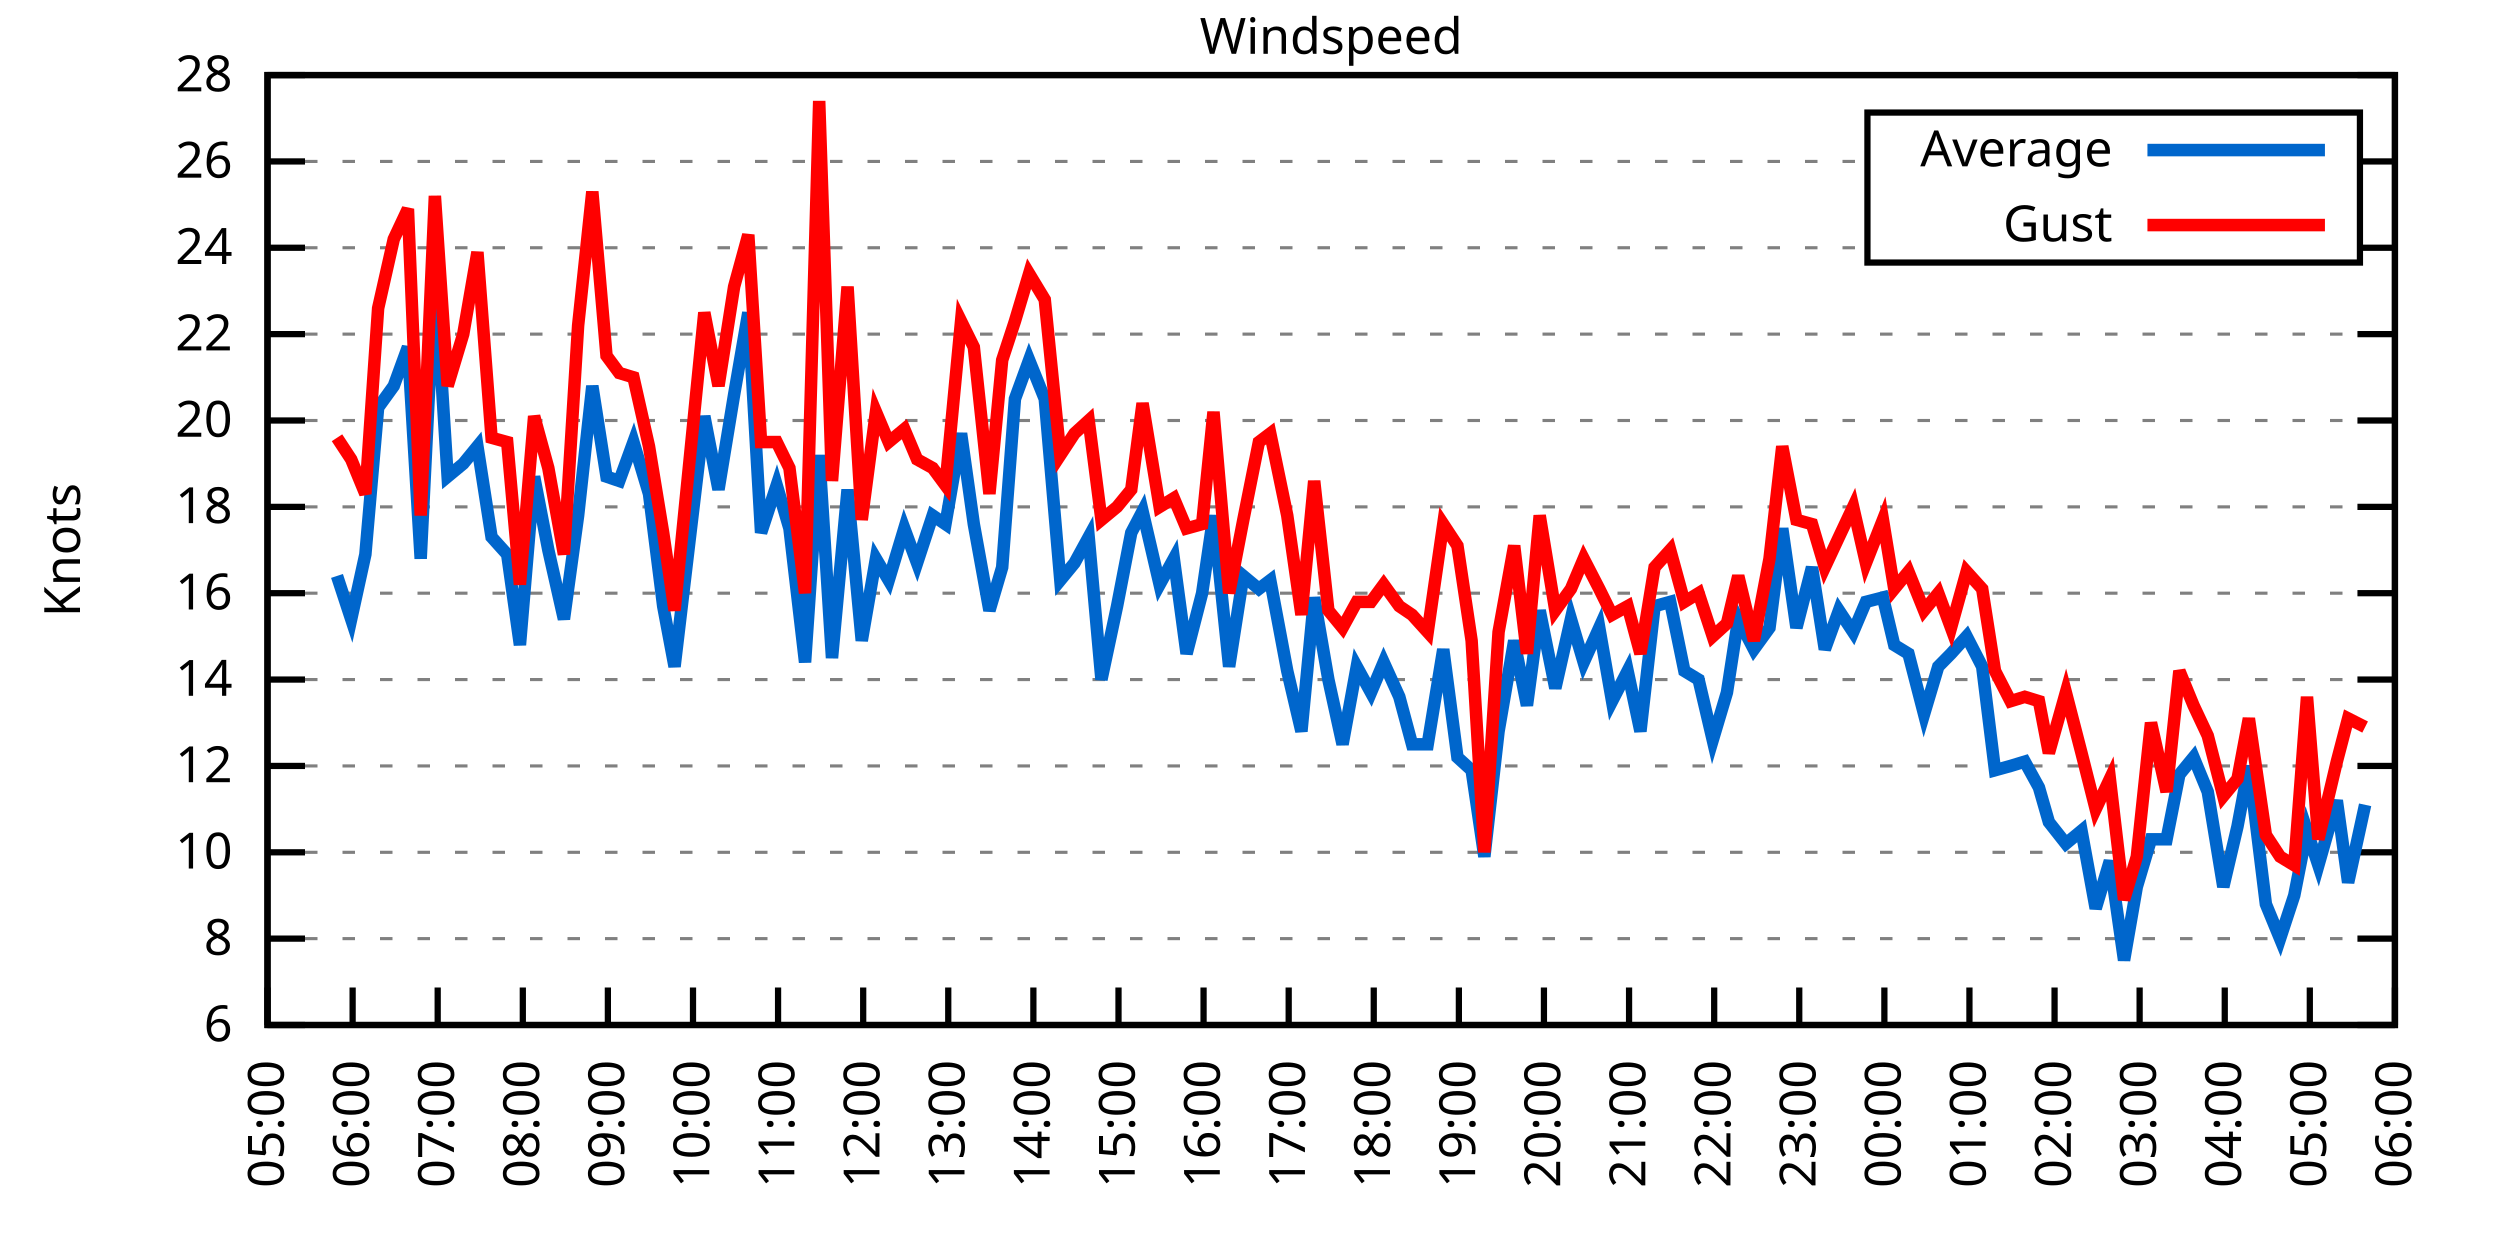
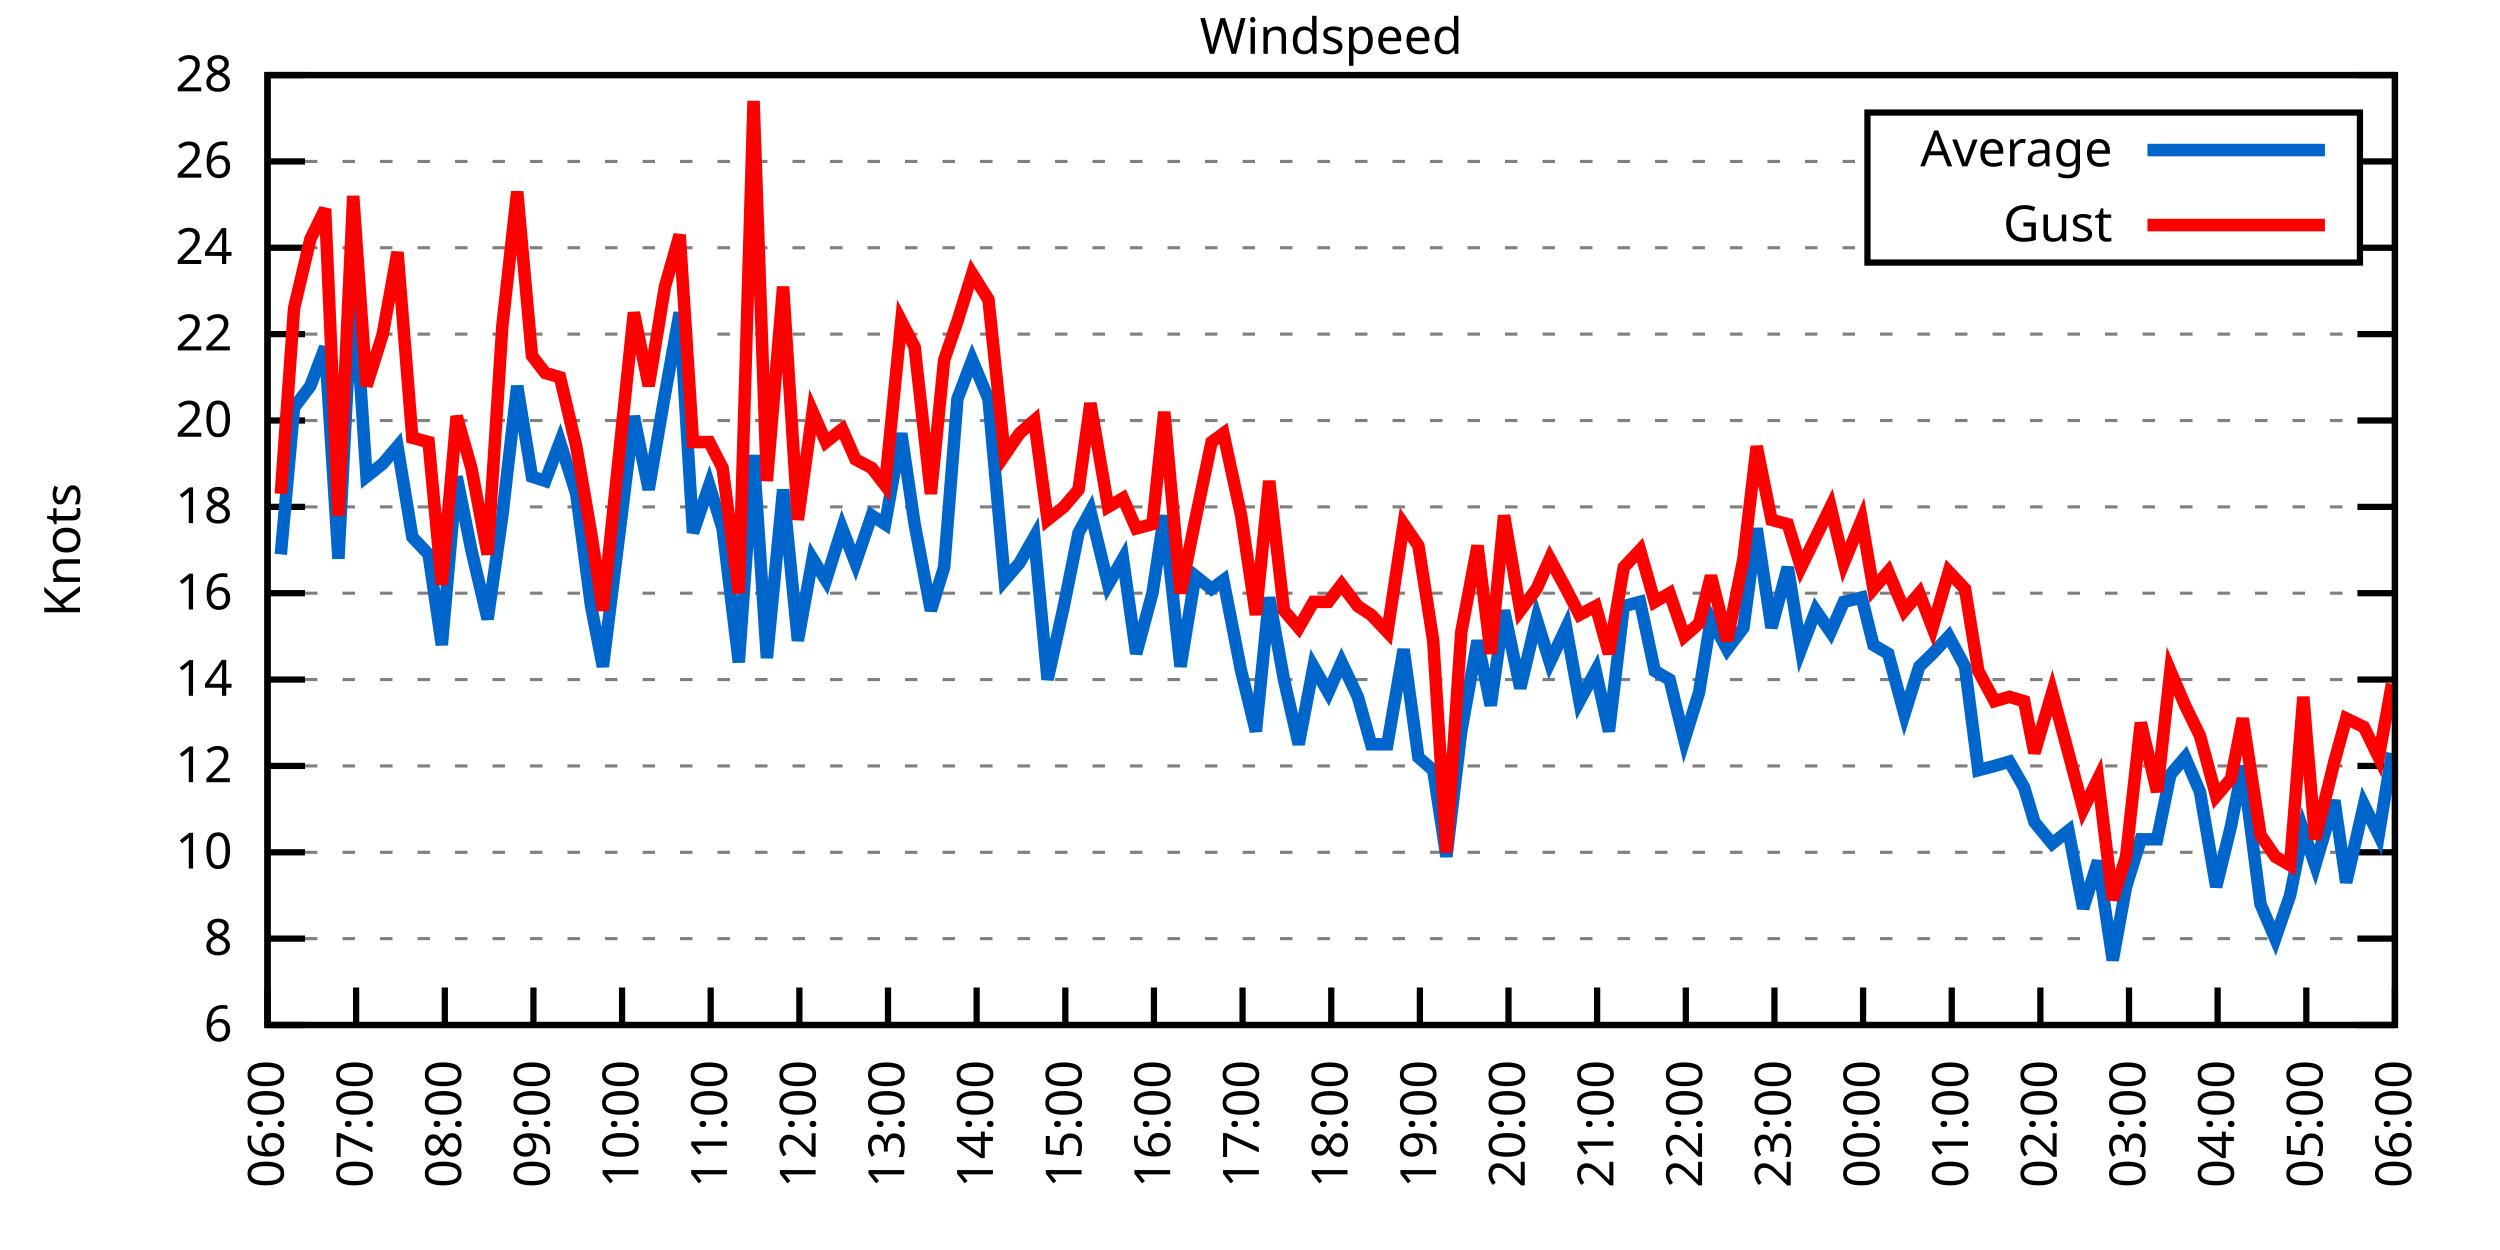
<svg xmlns="http://www.w3.org/2000/svg" xmlns:xlink="http://www.w3.org/1999/xlink" width="400" height="200" viewBox="0 0 400 200">
  <g id="gnuplot_canvas">
    <rect x="0" y="0" width="400" height="200" fill="none" />
    <defs>
      <circle id="gpDot" r="0.5" stroke-width="0.5" stroke="currentColor" />
      <path id="gpPt0" stroke-width="0.333" stroke="currentColor" d="M-1,0 h2 M0,-1 v2" />
      <path id="gpPt1" stroke-width="0.333" stroke="currentColor" d="M-1,-1 L1,1 M1,-1 L-1,1" />
      <path id="gpPt2" stroke-width="0.333" stroke="currentColor" d="M-1,0 L1,0 M0,-1 L0,1 M-1,-1 L1,1 M-1,1 L1,-1" />
      <rect id="gpPt3" stroke-width="0.333" stroke="currentColor" x="-1" y="-1" width="2" height="2" />
      <rect id="gpPt4" stroke-width="0.333" stroke="currentColor" fill="currentColor" x="-1" y="-1" width="2" height="2" />
      <circle id="gpPt5" stroke-width="0.333" stroke="currentColor" cx="0" cy="0" r="1" />
      <use xlink:href="#gpPt5" id="gpPt6" fill="currentColor" stroke="none" />
      <path id="gpPt7" stroke-width="0.333" stroke="currentColor" d="M0,-1.33 L-1.33,0.67 L1.33,0.67 z" />
      <use xlink:href="#gpPt7" id="gpPt8" fill="currentColor" stroke="none" />
      <use xlink:href="#gpPt7" id="gpPt9" stroke="currentColor" transform="rotate(180)" />
      <use xlink:href="#gpPt9" id="gpPt10" fill="currentColor" stroke="none" />
      <use xlink:href="#gpPt3" id="gpPt11" stroke="currentColor" transform="rotate(45)" />
      <use xlink:href="#gpPt11" id="gpPt12" fill="currentColor" stroke="none" />
      <path id="gpPt13" stroke-width="0.333" stroke="currentColor" d="M0,1.330 L1.265,0.411 L0.782,-1.067 L-0.782,-1.076 L-1.265,0.411 z" />
      <use xlink:href="#gpPt13" id="gpPt14" fill="currentColor" stroke="none" />
      <filter id="textbox" filterUnits="objectBoundingBox" x="0" y="0" height="1" width="1">
        <feFlood flood-color="white" flood-opacity="1" result="bgnd" />
        <feComposite in="SourceGraphic" in2="bgnd" operator="atop" />
      </filter>
      <filter id="greybox" filterUnits="objectBoundingBox" x="0" y="0" height="1" width="1">
        <feFlood flood-color="lightgrey" flood-opacity="1" result="grey" />
        <feComposite in="SourceGraphic" in2="grey" operator="atop" />
      </filter>
    </defs>
    <g fill="none" color="white" stroke="currentColor" stroke-width="1.00" stroke-linecap="butt" stroke-linejoin="miter">
</g>
    <g fill="none" color="black" stroke="currentColor" stroke-width="1.00" stroke-linecap="butt" stroke-linejoin="miter">
      <g stroke="none" shape-rendering="crispEdges">
        <polygon fill="rgb(255, 255, 255)" points="42.80,164.00 383.18,164.00 383.18,12.02 42.80,12.02 " />
      </g>
    </g>
    <g fill="none" color="black" stroke="currentColor" stroke-width="1.00" stroke-linecap="butt" stroke-linejoin="miter">
</g>
    <g fill="none" color="black" stroke="black" stroke-width="0.50" stroke-linecap="butt" stroke-linejoin="miter">
</g>
    <g fill="none" color="gray" stroke="currentColor" stroke-width="0.50" stroke-linecap="butt" stroke-linejoin="miter">
      <path stroke="gray" stroke-dasharray="2,4" class="gridline" d="M42.80,164.00 L383.19,164.00  " />
    </g>
    <g fill="none" color="gray" stroke="gray" stroke-width="1.00" stroke-linecap="butt" stroke-linejoin="miter">
</g>
    <g fill="none" color="black" stroke="currentColor" stroke-width="1.00" stroke-linecap="butt" stroke-linejoin="miter">
      <path stroke="black" d="M42.80,164.00 L48.80,164.00 M383.19,164.00 L377.19,164.00  " />
      <g transform="translate(37.20,166.60)" stroke="none" fill="black" font-family="Sans" font-size="8.00" text-anchor="end">
        <text>
          <tspan font-family="Sans"> 6</tspan>
        </text>
      </g>
    </g>
    <g fill="none" color="black" stroke="currentColor" stroke-width="1.00" stroke-linecap="butt" stroke-linejoin="miter">
</g>
    <g fill="none" color="black" stroke="black" stroke-width="0.50" stroke-linecap="butt" stroke-linejoin="miter">
</g>
    <g fill="none" color="gray" stroke="currentColor" stroke-width="0.50" stroke-linecap="butt" stroke-linejoin="miter">
      <path stroke="gray" stroke-dasharray="2,4" class="gridline" d="M42.80,150.18 L383.19,150.18  " />
    </g>
    <g fill="none" color="gray" stroke="gray" stroke-width="1.00" stroke-linecap="butt" stroke-linejoin="miter">
</g>
    <g fill="none" color="black" stroke="currentColor" stroke-width="1.00" stroke-linecap="butt" stroke-linejoin="miter">
      <path stroke="black" d="M42.80,150.18 L48.80,150.18 M383.19,150.18 L377.19,150.18  " />
      <g transform="translate(37.20,152.78)" stroke="none" fill="black" font-family="Sans" font-size="8.00" text-anchor="end">
        <text>
          <tspan font-family="Sans"> 8</tspan>
        </text>
      </g>
    </g>
    <g fill="none" color="black" stroke="currentColor" stroke-width="1.00" stroke-linecap="butt" stroke-linejoin="miter">
</g>
    <g fill="none" color="black" stroke="black" stroke-width="0.50" stroke-linecap="butt" stroke-linejoin="miter">
</g>
    <g fill="none" color="gray" stroke="currentColor" stroke-width="0.50" stroke-linecap="butt" stroke-linejoin="miter">
      <path stroke="gray" stroke-dasharray="2,4" class="gridline" d="M42.80,136.37 L383.19,136.37  " />
    </g>
    <g fill="none" color="gray" stroke="gray" stroke-width="1.00" stroke-linecap="butt" stroke-linejoin="miter">
</g>
    <g fill="none" color="black" stroke="currentColor" stroke-width="1.00" stroke-linecap="butt" stroke-linejoin="miter">
      <path stroke="black" d="M42.80,136.37 L48.80,136.37 M383.19,136.37 L377.19,136.37  " />
      <g transform="translate(37.20,138.97)" stroke="none" fill="black" font-family="Sans" font-size="8.00" text-anchor="end">
        <text>
          <tspan font-family="Sans"> 10</tspan>
        </text>
      </g>
    </g>
    <g fill="none" color="black" stroke="currentColor" stroke-width="1.00" stroke-linecap="butt" stroke-linejoin="miter">
</g>
    <g fill="none" color="black" stroke="black" stroke-width="0.50" stroke-linecap="butt" stroke-linejoin="miter">
</g>
    <g fill="none" color="gray" stroke="currentColor" stroke-width="0.50" stroke-linecap="butt" stroke-linejoin="miter">
      <path stroke="gray" stroke-dasharray="2,4" class="gridline" d="M42.80,122.55 L383.19,122.55  " />
    </g>
    <g fill="none" color="gray" stroke="gray" stroke-width="1.00" stroke-linecap="butt" stroke-linejoin="miter">
</g>
    <g fill="none" color="black" stroke="currentColor" stroke-width="1.00" stroke-linecap="butt" stroke-linejoin="miter">
      <path stroke="black" d="M42.80,122.55 L48.80,122.55 M383.19,122.55 L377.19,122.55  " />
      <g transform="translate(37.20,125.15)" stroke="none" fill="black" font-family="Sans" font-size="8.00" text-anchor="end">
        <text>
          <tspan font-family="Sans"> 12</tspan>
        </text>
      </g>
    </g>
    <g fill="none" color="black" stroke="currentColor" stroke-width="1.00" stroke-linecap="butt" stroke-linejoin="miter">
</g>
    <g fill="none" color="black" stroke="black" stroke-width="0.50" stroke-linecap="butt" stroke-linejoin="miter">
</g>
    <g fill="none" color="gray" stroke="currentColor" stroke-width="0.50" stroke-linecap="butt" stroke-linejoin="miter">
      <path stroke="gray" stroke-dasharray="2,4" class="gridline" d="M42.80,108.73 L383.19,108.73  " />
    </g>
    <g fill="none" color="gray" stroke="gray" stroke-width="1.00" stroke-linecap="butt" stroke-linejoin="miter">
</g>
    <g fill="none" color="black" stroke="currentColor" stroke-width="1.00" stroke-linecap="butt" stroke-linejoin="miter">
      <path stroke="black" d="M42.80,108.73 L48.80,108.73 M383.19,108.73 L377.19,108.73  " />
      <g transform="translate(37.20,111.33)" stroke="none" fill="black" font-family="Sans" font-size="8.00" text-anchor="end">
        <text>
          <tspan font-family="Sans"> 14</tspan>
        </text>
      </g>
    </g>
    <g fill="none" color="black" stroke="currentColor" stroke-width="1.00" stroke-linecap="butt" stroke-linejoin="miter">
</g>
    <g fill="none" color="black" stroke="black" stroke-width="0.50" stroke-linecap="butt" stroke-linejoin="miter">
</g>
    <g fill="none" color="gray" stroke="currentColor" stroke-width="0.50" stroke-linecap="butt" stroke-linejoin="miter">
      <path stroke="gray" stroke-dasharray="2,4" class="gridline" d="M42.80,94.91 L383.19,94.91  " />
    </g>
    <g fill="none" color="gray" stroke="gray" stroke-width="1.00" stroke-linecap="butt" stroke-linejoin="miter">
</g>
    <g fill="none" color="black" stroke="currentColor" stroke-width="1.00" stroke-linecap="butt" stroke-linejoin="miter">
      <path stroke="black" d="M42.80,94.91 L48.80,94.91 M383.19,94.91 L377.19,94.91  " />
      <g transform="translate(37.20,97.51)" stroke="none" fill="black" font-family="Sans" font-size="8.00" text-anchor="end">
        <text>
          <tspan font-family="Sans"> 16</tspan>
        </text>
      </g>
    </g>
    <g fill="none" color="black" stroke="currentColor" stroke-width="1.00" stroke-linecap="butt" stroke-linejoin="miter">
</g>
    <g fill="none" color="black" stroke="black" stroke-width="0.50" stroke-linecap="butt" stroke-linejoin="miter">
</g>
    <g fill="none" color="gray" stroke="currentColor" stroke-width="0.50" stroke-linecap="butt" stroke-linejoin="miter">
      <path stroke="gray" stroke-dasharray="2,4" class="gridline" d="M42.80,81.10 L383.19,81.10  " />
    </g>
    <g fill="none" color="gray" stroke="gray" stroke-width="1.00" stroke-linecap="butt" stroke-linejoin="miter">
</g>
    <g fill="none" color="black" stroke="currentColor" stroke-width="1.00" stroke-linecap="butt" stroke-linejoin="miter">
      <path stroke="black" d="M42.80,81.10 L48.80,81.10 M383.19,81.10 L377.19,81.10  " />
      <g transform="translate(37.20,83.70)" stroke="none" fill="black" font-family="Sans" font-size="8.00" text-anchor="end">
        <text>
          <tspan font-family="Sans"> 18</tspan>
        </text>
      </g>
    </g>
    <g fill="none" color="black" stroke="currentColor" stroke-width="1.00" stroke-linecap="butt" stroke-linejoin="miter">
</g>
    <g fill="none" color="black" stroke="black" stroke-width="0.50" stroke-linecap="butt" stroke-linejoin="miter">
</g>
    <g fill="none" color="gray" stroke="currentColor" stroke-width="0.50" stroke-linecap="butt" stroke-linejoin="miter">
      <path stroke="gray" stroke-dasharray="2,4" class="gridline" d="M42.80,67.28 L383.19,67.28  " />
    </g>
    <g fill="none" color="gray" stroke="gray" stroke-width="1.00" stroke-linecap="butt" stroke-linejoin="miter">
</g>
    <g fill="none" color="black" stroke="currentColor" stroke-width="1.00" stroke-linecap="butt" stroke-linejoin="miter">
      <path stroke="black" d="M42.80,67.28 L48.80,67.28 M383.19,67.28 L377.19,67.28  " />
      <g transform="translate(37.20,69.88)" stroke="none" fill="black" font-family="Sans" font-size="8.00" text-anchor="end">
        <text>
          <tspan font-family="Sans"> 20</tspan>
        </text>
      </g>
    </g>
    <g fill="none" color="black" stroke="currentColor" stroke-width="1.00" stroke-linecap="butt" stroke-linejoin="miter">
</g>
    <g fill="none" color="black" stroke="black" stroke-width="0.50" stroke-linecap="butt" stroke-linejoin="miter">
</g>
    <g fill="none" color="gray" stroke="currentColor" stroke-width="0.50" stroke-linecap="butt" stroke-linejoin="miter">
      <path stroke="gray" stroke-dasharray="2,4" class="gridline" d="M42.80,53.46 L383.19,53.46  " />
    </g>
    <g fill="none" color="gray" stroke="gray" stroke-width="1.00" stroke-linecap="butt" stroke-linejoin="miter">
</g>
    <g fill="none" color="black" stroke="currentColor" stroke-width="1.00" stroke-linecap="butt" stroke-linejoin="miter">
      <path stroke="black" d="M42.80,53.46 L48.80,53.46 M383.19,53.46 L377.19,53.46  " />
      <g transform="translate(37.20,56.06)" stroke="none" fill="black" font-family="Sans" font-size="8.00" text-anchor="end">
        <text>
          <tspan font-family="Sans"> 22</tspan>
        </text>
      </g>
    </g>
    <g fill="none" color="black" stroke="currentColor" stroke-width="1.00" stroke-linecap="butt" stroke-linejoin="miter">
</g>
    <g fill="none" color="black" stroke="black" stroke-width="0.50" stroke-linecap="butt" stroke-linejoin="miter">
</g>
    <g fill="none" color="gray" stroke="currentColor" stroke-width="0.50" stroke-linecap="butt" stroke-linejoin="miter">
      <path stroke="gray" stroke-dasharray="2,4" class="gridline" d="M42.80,39.64 L298.79,39.64 M377.59,39.64 L383.19,39.64  " />
    </g>
    <g fill="none" color="gray" stroke="gray" stroke-width="1.00" stroke-linecap="butt" stroke-linejoin="miter">
</g>
    <g fill="none" color="black" stroke="currentColor" stroke-width="1.00" stroke-linecap="butt" stroke-linejoin="miter">
      <path stroke="black" d="M42.80,39.64 L48.80,39.64 M383.19,39.64 L377.19,39.64  " />
      <g transform="translate(37.20,42.24)" stroke="none" fill="black" font-family="Sans" font-size="8.00" text-anchor="end">
        <text>
          <tspan font-family="Sans"> 24</tspan>
        </text>
      </g>
    </g>
    <g fill="none" color="black" stroke="currentColor" stroke-width="1.00" stroke-linecap="butt" stroke-linejoin="miter">
</g>
    <g fill="none" color="black" stroke="black" stroke-width="0.50" stroke-linecap="butt" stroke-linejoin="miter">
</g>
    <g fill="none" color="gray" stroke="currentColor" stroke-width="0.50" stroke-linecap="butt" stroke-linejoin="miter">
      <path stroke="gray" stroke-dasharray="2,4" class="gridline" d="M42.80,25.83 L298.79,25.83 M377.59,25.83 L383.19,25.83  " />
    </g>
    <g fill="none" color="gray" stroke="gray" stroke-width="1.00" stroke-linecap="butt" stroke-linejoin="miter">
</g>
    <g fill="none" color="black" stroke="currentColor" stroke-width="1.00" stroke-linecap="butt" stroke-linejoin="miter">
      <path stroke="black" d="M42.80,25.83 L48.80,25.83 M383.19,25.83 L377.19,25.83  " />
      <g transform="translate(37.20,28.43)" stroke="none" fill="black" font-family="Sans" font-size="8.00" text-anchor="end">
        <text>
          <tspan font-family="Sans"> 26</tspan>
        </text>
      </g>
    </g>
    <g fill="none" color="black" stroke="currentColor" stroke-width="1.00" stroke-linecap="butt" stroke-linejoin="miter">
</g>
    <g fill="none" color="black" stroke="black" stroke-width="0.50" stroke-linecap="butt" stroke-linejoin="miter">
</g>
    <g fill="none" color="gray" stroke="currentColor" stroke-width="0.50" stroke-linecap="butt" stroke-linejoin="miter">
      <path stroke="gray" stroke-dasharray="2,4" class="gridline" d="M42.80,12.01 L383.19,12.01  " />
    </g>
    <g fill="none" color="gray" stroke="gray" stroke-width="1.00" stroke-linecap="butt" stroke-linejoin="miter">
</g>
    <g fill="none" color="black" stroke="currentColor" stroke-width="1.00" stroke-linecap="butt" stroke-linejoin="miter">
      <path stroke="black" d="M42.80,12.01 L48.80,12.01 M383.19,12.01 L377.19,12.01  " />
      <g transform="translate(37.20,14.61)" stroke="none" fill="black" font-family="Sans" font-size="8.00" text-anchor="end">
        <text>
          <tspan font-family="Sans"> 28</tspan>
        </text>
      </g>
    </g>
    <g fill="none" color="black" stroke="currentColor" stroke-width="1.00" stroke-linecap="butt" stroke-linejoin="miter">
      <path stroke="black" d="M42.80,164.00 L42.80,158.00  " />
      <g transform="translate(45.40,169.60) rotate(270.00)" stroke="none" fill="black" font-family="Sans" font-size="8.00" text-anchor="end">
        <text>
-           <tspan font-family="Sans">05:00</tspan>
-         </text>
-       </g>
-     </g>
-     <g fill="none" color="black" stroke="currentColor" stroke-width="1.00" stroke-linecap="butt" stroke-linejoin="miter">
-       <path stroke="black" d="M56.42,164.00 L56.42,158.00  " />
-       <g transform="translate(59.02,169.60) rotate(270.00)" stroke="none" fill="black" font-family="Sans" font-size="8.00" text-anchor="end">
-         <text>
          <tspan font-family="Sans">06:00</tspan>
        </text>
      </g>
    </g>
    <g fill="none" color="black" stroke="currentColor" stroke-width="1.00" stroke-linecap="butt" stroke-linejoin="miter">
-       <path stroke="black" d="M70.03,164.00 L70.03,158.00  " />
-       <g transform="translate(72.63,169.60) rotate(270.00)" stroke="none" fill="black" font-family="Sans" font-size="8.00" text-anchor="end">
+       <path stroke="black" d="M56.98,164.00 L56.98,158.00  " />
+       <g transform="translate(59.58,169.60) rotate(270.00)" stroke="none" fill="black" font-family="Sans" font-size="8.00" text-anchor="end">
        <text>
          <tspan font-family="Sans">07:00</tspan>
        </text>
      </g>
    </g>
    <g fill="none" color="black" stroke="currentColor" stroke-width="1.00" stroke-linecap="butt" stroke-linejoin="miter">
-       <path stroke="black" d="M83.65,164.00 L83.65,158.00  " />
-       <g transform="translate(86.25,169.60) rotate(270.00)" stroke="none" fill="black" font-family="Sans" font-size="8.00" text-anchor="end">
+       <path stroke="black" d="M71.17,164.00 L71.17,158.00  " />
+       <g transform="translate(73.77,169.60) rotate(270.00)" stroke="none" fill="black" font-family="Sans" font-size="8.00" text-anchor="end">
        <text>
          <tspan font-family="Sans">08:00</tspan>
        </text>
      </g>
    </g>
    <g fill="none" color="black" stroke="currentColor" stroke-width="1.00" stroke-linecap="butt" stroke-linejoin="miter">
-       <path stroke="black" d="M97.26,164.00 L97.26,158.00  " />
-       <g transform="translate(99.86,169.60) rotate(270.00)" stroke="none" fill="black" font-family="Sans" font-size="8.00" text-anchor="end">
+       <path stroke="black" d="M85.35,164.00 L85.35,158.00  " />
+       <g transform="translate(87.95,169.60) rotate(270.00)" stroke="none" fill="black" font-family="Sans" font-size="8.00" text-anchor="end">
        <text>
          <tspan font-family="Sans">09:00</tspan>
        </text>
      </g>
    </g>
    <g fill="none" color="black" stroke="currentColor" stroke-width="1.00" stroke-linecap="butt" stroke-linejoin="miter">
-       <path stroke="black" d="M110.88,164.00 L110.88,158.00  " />
-       <g transform="translate(113.48,169.60) rotate(270.00)" stroke="none" fill="black" font-family="Sans" font-size="8.00" text-anchor="end">
+       <path stroke="black" d="M99.53,164.00 L99.53,158.00  " />
+       <g transform="translate(102.13,169.60) rotate(270.00)" stroke="none" fill="black" font-family="Sans" font-size="8.00" text-anchor="end">
        <text>
          <tspan font-family="Sans">10:00</tspan>
        </text>
      </g>
    </g>
    <g fill="none" color="black" stroke="currentColor" stroke-width="1.00" stroke-linecap="butt" stroke-linejoin="miter">
-       <path stroke="black" d="M124.49,164.00 L124.49,158.00  " />
-       <g transform="translate(127.09,169.60) rotate(270.00)" stroke="none" fill="black" font-family="Sans" font-size="8.00" text-anchor="end">
+       <path stroke="black" d="M113.71,164.00 L113.71,158.00  " />
+       <g transform="translate(116.31,169.60) rotate(270.00)" stroke="none" fill="black" font-family="Sans" font-size="8.00" text-anchor="end">
        <text>
          <tspan font-family="Sans">11:00</tspan>
        </text>
      </g>
    </g>
    <g fill="none" color="black" stroke="currentColor" stroke-width="1.00" stroke-linecap="butt" stroke-linejoin="miter">
-       <path stroke="black" d="M138.11,164.00 L138.11,158.00  " />
-       <g transform="translate(140.71,169.60) rotate(270.00)" stroke="none" fill="black" font-family="Sans" font-size="8.00" text-anchor="end">
+       <path stroke="black" d="M127.90,164.00 L127.90,158.00  " />
+       <g transform="translate(130.50,169.60) rotate(270.00)" stroke="none" fill="black" font-family="Sans" font-size="8.00" text-anchor="end">
        <text>
          <tspan font-family="Sans">12:00</tspan>
        </text>
      </g>
    </g>
    <g fill="none" color="black" stroke="currentColor" stroke-width="1.00" stroke-linecap="butt" stroke-linejoin="miter">
-       <path stroke="black" d="M151.72,164.00 L151.72,158.00  " />
-       <g transform="translate(154.32,169.60) rotate(270.00)" stroke="none" fill="black" font-family="Sans" font-size="8.00" text-anchor="end">
+       <path stroke="black" d="M142.08,164.00 L142.08,158.00  " />
+       <g transform="translate(144.68,169.60) rotate(270.00)" stroke="none" fill="black" font-family="Sans" font-size="8.00" text-anchor="end">
        <text>
          <tspan font-family="Sans">13:00</tspan>
        </text>
      </g>
    </g>
    <g fill="none" color="black" stroke="currentColor" stroke-width="1.00" stroke-linecap="butt" stroke-linejoin="miter">
-       <path stroke="black" d="M165.34,164.00 L165.34,158.00  " />
-       <g transform="translate(167.94,169.60) rotate(270.00)" stroke="none" fill="black" font-family="Sans" font-size="8.00" text-anchor="end">
+       <path stroke="black" d="M156.26,164.00 L156.26,158.00  " />
+       <g transform="translate(158.86,169.60) rotate(270.00)" stroke="none" fill="black" font-family="Sans" font-size="8.00" text-anchor="end">
        <text>
          <tspan font-family="Sans">14:00</tspan>
        </text>
      </g>
    </g>
    <g fill="none" color="black" stroke="currentColor" stroke-width="1.00" stroke-linecap="butt" stroke-linejoin="miter">
-       <path stroke="black" d="M178.96,164.00 L178.96,158.00  " />
-       <g transform="translate(181.56,169.60) rotate(270.00)" stroke="none" fill="black" font-family="Sans" font-size="8.00" text-anchor="end">
+       <path stroke="black" d="M170.45,164.00 L170.45,158.00  " />
+       <g transform="translate(173.05,169.60) rotate(270.00)" stroke="none" fill="black" font-family="Sans" font-size="8.00" text-anchor="end">
        <text>
          <tspan font-family="Sans">15:00</tspan>
        </text>
      </g>
    </g>
    <g fill="none" color="black" stroke="currentColor" stroke-width="1.00" stroke-linecap="butt" stroke-linejoin="miter">
-       <path stroke="black" d="M192.57,164.00 L192.57,158.00  " />
-       <g transform="translate(195.17,169.60) rotate(270.00)" stroke="none" fill="black" font-family="Sans" font-size="8.00" text-anchor="end">
+       <path stroke="black" d="M184.63,164.00 L184.63,158.00  " />
+       <g transform="translate(187.23,169.60) rotate(270.00)" stroke="none" fill="black" font-family="Sans" font-size="8.00" text-anchor="end">
        <text>
          <tspan font-family="Sans">16:00</tspan>
        </text>
      </g>
    </g>
    <g fill="none" color="black" stroke="currentColor" stroke-width="1.00" stroke-linecap="butt" stroke-linejoin="miter">
-       <path stroke="black" d="M206.19,164.00 L206.19,158.00  " />
-       <g transform="translate(208.79,169.60) rotate(270.00)" stroke="none" fill="black" font-family="Sans" font-size="8.00" text-anchor="end">
+       <path stroke="black" d="M198.81,164.00 L198.81,158.00  " />
+       <g transform="translate(201.41,169.60) rotate(270.00)" stroke="none" fill="black" font-family="Sans" font-size="8.00" text-anchor="end">
        <text>
          <tspan font-family="Sans">17:00</tspan>
        </text>
      </g>
    </g>
    <g fill="none" color="black" stroke="currentColor" stroke-width="1.00" stroke-linecap="butt" stroke-linejoin="miter">
-       <path stroke="black" d="M219.80,164.00 L219.80,158.00  " />
-       <g transform="translate(222.40,169.60) rotate(270.00)" stroke="none" fill="black" font-family="Sans" font-size="8.00" text-anchor="end">
+       <path stroke="black" d="M213.00,164.00 L213.00,158.00  " />
+       <g transform="translate(215.60,169.60) rotate(270.00)" stroke="none" fill="black" font-family="Sans" font-size="8.00" text-anchor="end">
        <text>
          <tspan font-family="Sans">18:00</tspan>
        </text>
      </g>
    </g>
    <g fill="none" color="black" stroke="currentColor" stroke-width="1.00" stroke-linecap="butt" stroke-linejoin="miter">
-       <path stroke="black" d="M233.42,164.00 L233.42,158.00  " />
-       <g transform="translate(236.02,169.60) rotate(270.00)" stroke="none" fill="black" font-family="Sans" font-size="8.00" text-anchor="end">
+       <path stroke="black" d="M227.18,164.00 L227.18,158.00  " />
+       <g transform="translate(229.78,169.60) rotate(270.00)" stroke="none" fill="black" font-family="Sans" font-size="8.00" text-anchor="end">
        <text>
          <tspan font-family="Sans">19:00</tspan>
        </text>
      </g>
    </g>
    <g fill="none" color="black" stroke="currentColor" stroke-width="1.00" stroke-linecap="butt" stroke-linejoin="miter">
-       <path stroke="black" d="M247.03,164.00 L247.03,158.00  " />
-       <g transform="translate(249.63,169.60) rotate(270.00)" stroke="none" fill="black" font-family="Sans" font-size="8.00" text-anchor="end">
+       <path stroke="black" d="M241.36,164.00 L241.36,158.00  " />
+       <g transform="translate(243.96,169.60) rotate(270.00)" stroke="none" fill="black" font-family="Sans" font-size="8.00" text-anchor="end">
        <text>
          <tspan font-family="Sans">20:00</tspan>
        </text>
      </g>
    </g>
    <g fill="none" color="black" stroke="currentColor" stroke-width="1.00" stroke-linecap="butt" stroke-linejoin="miter">
-       <path stroke="black" d="M260.65,164.00 L260.65,158.00  " />
-       <g transform="translate(263.25,169.60) rotate(270.00)" stroke="none" fill="black" font-family="Sans" font-size="8.00" text-anchor="end">
+       <path stroke="black" d="M255.54,164.00 L255.54,158.00  " />
+       <g transform="translate(258.14,169.60) rotate(270.00)" stroke="none" fill="black" font-family="Sans" font-size="8.00" text-anchor="end">
        <text>
          <tspan font-family="Sans">21:00</tspan>
        </text>
      </g>
    </g>
    <g fill="none" color="black" stroke="currentColor" stroke-width="1.00" stroke-linecap="butt" stroke-linejoin="miter">
-       <path stroke="black" d="M274.27,164.00 L274.27,158.00  " />
-       <g transform="translate(276.87,169.60) rotate(270.00)" stroke="none" fill="black" font-family="Sans" font-size="8.00" text-anchor="end">
+       <path stroke="black" d="M269.73,164.00 L269.73,158.00  " />
+       <g transform="translate(272.33,169.60) rotate(270.00)" stroke="none" fill="black" font-family="Sans" font-size="8.00" text-anchor="end">
        <text>
          <tspan font-family="Sans">22:00</tspan>
        </text>
      </g>
    </g>
    <g fill="none" color="black" stroke="currentColor" stroke-width="1.00" stroke-linecap="butt" stroke-linejoin="miter">
-       <path stroke="black" d="M287.88,164.00 L287.88,158.00  " />
-       <g transform="translate(290.48,169.60) rotate(270.00)" stroke="none" fill="black" font-family="Sans" font-size="8.00" text-anchor="end">
+       <path stroke="black" d="M283.91,164.00 L283.91,158.00  " />
+       <g transform="translate(286.51,169.60) rotate(270.00)" stroke="none" fill="black" font-family="Sans" font-size="8.00" text-anchor="end">
        <text>
          <tspan font-family="Sans">23:00</tspan>
        </text>
      </g>
    </g>
    <g fill="none" color="black" stroke="currentColor" stroke-width="1.00" stroke-linecap="butt" stroke-linejoin="miter">
-       <path stroke="black" d="M301.50,164.00 L301.50,158.00  " />
-       <g transform="translate(304.10,169.60) rotate(270.00)" stroke="none" fill="black" font-family="Sans" font-size="8.00" text-anchor="end">
+       <path stroke="black" d="M298.09,164.00 L298.09,158.00  " />
+       <g transform="translate(300.69,169.60) rotate(270.00)" stroke="none" fill="black" font-family="Sans" font-size="8.00" text-anchor="end">
        <text>
          <tspan font-family="Sans">00:00</tspan>
        </text>
      </g>
    </g>
    <g fill="none" color="black" stroke="currentColor" stroke-width="1.00" stroke-linecap="butt" stroke-linejoin="miter">
-       <path stroke="black" d="M315.11,164.00 L315.11,158.00  " />
-       <g transform="translate(317.71,169.60) rotate(270.00)" stroke="none" fill="black" font-family="Sans" font-size="8.00" text-anchor="end">
+       <path stroke="black" d="M312.28,164.00 L312.28,158.00  " />
+       <g transform="translate(314.88,169.60) rotate(270.00)" stroke="none" fill="black" font-family="Sans" font-size="8.00" text-anchor="end">
        <text>
          <tspan font-family="Sans">01:00</tspan>
        </text>
      </g>
    </g>
    <g fill="none" color="black" stroke="currentColor" stroke-width="1.00" stroke-linecap="butt" stroke-linejoin="miter">
-       <path stroke="black" d="M328.73,164.00 L328.73,158.00  " />
-       <g transform="translate(331.33,169.60) rotate(270.00)" stroke="none" fill="black" font-family="Sans" font-size="8.00" text-anchor="end">
+       <path stroke="black" d="M326.46,164.00 L326.46,158.00  " />
+       <g transform="translate(329.06,169.60) rotate(270.00)" stroke="none" fill="black" font-family="Sans" font-size="8.00" text-anchor="end">
        <text>
          <tspan font-family="Sans">02:00</tspan>
        </text>
      </g>
    </g>
    <g fill="none" color="black" stroke="currentColor" stroke-width="1.00" stroke-linecap="butt" stroke-linejoin="miter">
-       <path stroke="black" d="M342.34,164.00 L342.34,158.00  " />
-       <g transform="translate(344.94,169.60) rotate(270.00)" stroke="none" fill="black" font-family="Sans" font-size="8.00" text-anchor="end">
+       <path stroke="black" d="M340.64,164.00 L340.64,158.00  " />
+       <g transform="translate(343.24,169.60) rotate(270.00)" stroke="none" fill="black" font-family="Sans" font-size="8.00" text-anchor="end">
        <text>
          <tspan font-family="Sans">03:00</tspan>
        </text>
      </g>
    </g>
    <g fill="none" color="black" stroke="currentColor" stroke-width="1.00" stroke-linecap="butt" stroke-linejoin="miter">
-       <path stroke="black" d="M355.96,164.00 L355.96,158.00  " />
-       <g transform="translate(358.56,169.60) rotate(270.00)" stroke="none" fill="black" font-family="Sans" font-size="8.00" text-anchor="end">
+       <path stroke="black" d="M354.82,164.00 L354.82,158.00  " />
+       <g transform="translate(357.42,169.60) rotate(270.00)" stroke="none" fill="black" font-family="Sans" font-size="8.00" text-anchor="end">
        <text>
          <tspan font-family="Sans">04:00</tspan>
        </text>
      </g>
    </g>
    <g fill="none" color="black" stroke="currentColor" stroke-width="1.00" stroke-linecap="butt" stroke-linejoin="miter">
-       <path stroke="black" d="M369.57,164.00 L369.57,158.00  " />
-       <g transform="translate(372.17,169.60) rotate(270.00)" stroke="none" fill="black" font-family="Sans" font-size="8.00" text-anchor="end">
+       <path stroke="black" d="M369.01,164.00 L369.01,158.00  " />
+       <g transform="translate(371.61,169.60) rotate(270.00)" stroke="none" fill="black" font-family="Sans" font-size="8.00" text-anchor="end">
        <text>
          <tspan font-family="Sans">05:00</tspan>
        </text>
      </g>
    </g>
    <g fill="none" color="black" stroke="currentColor" stroke-width="1.00" stroke-linecap="butt" stroke-linejoin="miter">
      <path stroke="black" d="M383.19,164.00 L383.19,158.00  " />
      <g transform="translate(385.79,169.60) rotate(270.00)" stroke="none" fill="black" font-family="Sans" font-size="8.00" text-anchor="end">
        <text>
          <tspan font-family="Sans">06:00</tspan>
        </text>
      </g>
    </g>
    <g fill="none" color="black" stroke="currentColor" stroke-width="1.00" stroke-linecap="butt" stroke-linejoin="miter">
</g>
    <g fill="none" color="black" stroke="currentColor" stroke-width="1.00" stroke-linecap="butt" stroke-linejoin="miter">
      <path stroke="black" d="M42.80,12.01 L42.80,164.00 L383.19,164.00 L383.19,12.01 L42.80,12.01 Z  " />
    </g>
    <g fill="none" color="black" stroke="currentColor" stroke-width="1.00" stroke-linecap="butt" stroke-linejoin="miter">
</g>
    <g fill="none" color="black" stroke="currentColor" stroke-width="1.00" stroke-linecap="butt" stroke-linejoin="miter">
      <path stroke="black" d="M298.79,42.01 L298.79,18.01 L377.59,18.01 L377.59,42.01 L298.79,42.01 Z  " />
    </g>
    <g id="Windspeed_plot_1">
      <g fill="none" color="white" stroke="black" stroke-width="2.00" stroke-linecap="butt" stroke-linejoin="miter">
</g>
      <g fill="none" color="black" stroke="currentColor" stroke-width="2.00" stroke-linecap="butt" stroke-linejoin="miter">
        <g transform="translate(337.99,26.61)" stroke="none" fill="black" font-family="Sans" font-size="8.00" text-anchor="end">
          <text>
            <tspan font-family="Sans">Average</tspan>
          </text>
        </g>
      </g>
      <g fill="none" color="black" stroke="currentColor" stroke-width="2.00" stroke-linecap="butt" stroke-linejoin="miter">
-         <path stroke="rgb(  0, 102, 204)" d="M343.59,24.01 L371.99,24.01 M53.92,92.15 L56.19,99.06 L58.46,88.70 L60.50,65.21 L63.00,61.75 L65.27,55.53   L67.31,89.39 L69.58,43.79 L71.62,76.26 L74.12,74.19 L76.39,71.42 L78.65,85.93 L81.15,88.70 L83.19,103.20   L85.46,76.26 L87.73,88.00 L90.23,99.06 L92.50,82.48 L94.77,61.75 L97.04,76.26 L99.08,76.95 L101.35,70.73   L103.84,79.02 L106.11,96.99 L107.93,106.66 L112.69,66.59 L114.96,78.33 L117.46,63.13 L119.73,50.01 L121.77,85.24   L124.27,77.64 L126.31,84.55 L128.81,105.97 L131.07,72.81 L133.12,105.28 L135.61,78.33 L137.88,102.51 L140.15,89.39   L142.19,92.84 L144.69,84.55 L146.73,90.08 L149.23,82.48 L151.27,83.86 L153.77,69.35 L155.81,83.86 L158.31,97.68   L160.35,90.77 L162.39,63.82 L164.66,57.61 L167.16,63.82 L169.65,92.84 L171.92,90.08 L174.19,85.93 L176.23,108.73   L178.73,96.99 L181.00,85.24 L182.81,81.79 L185.54,93.53 L187.81,89.39 L189.85,104.59 L192.34,94.91 L194.16,82.48   L196.66,106.66 L198.93,92.15 L201.42,94.22 L203.24,92.84 L205.96,107.35 L208.23,117.02 L210.27,95.60 L212.54,108.73   L214.81,119.09 L217.08,106.66 L219.35,110.80 L221.39,105.97 L223.89,111.49 L225.93,119.09 L228.43,119.09 L230.92,103.89   L233.19,121.17 L235.46,123.24 L237.50,137.06 L239.77,117.02 L242.27,102.51 L244.31,112.88 L246.35,97.68 L248.85,110.11   L251.35,99.06 L253.39,105.97 L255.88,100.44 L257.93,112.19 L260.42,107.35 L262.47,117.02 L264.73,96.99 L267.23,96.30   L269.50,107.35 L271.77,108.73 L274.04,118.40 L276.31,110.80 L278.12,99.06 L280.62,103.89 L283.12,100.44 L285.16,84.55   L287.43,100.44 L289.92,90.77 L291.97,103.89 L294.23,97.68 L296.50,101.13 L298.55,96.30 L301.27,95.60 L303.08,103.20   L305.35,104.59 L307.85,114.26 L310.12,106.66 L312.16,104.59 L314.66,101.82 L317.15,106.66 L319.20,123.24 L321.69,122.55   L323.96,121.86 L326.23,126.00 L327.82,131.53 L330.54,134.98 L333.04,132.91 L335.31,145.35 L337.58,137.75 L339.85,153.64   L341.89,141.89 L344.16,134.29 L346.65,134.29 L348.70,123.93 L350.97,121.17 L353.24,126.69 L355.73,141.89 L358.00,132.22   L359.82,122.55 L362.54,144.66 L364.81,150.18 L367.08,143.27 L369.12,132.91 L370.94,138.44 L373.89,128.08 L375.70,141.20   L378.42,128.77  " />
+         <path stroke="rgb(  0, 102, 204)" d="M343.59,24.01 L371.99,24.01 M44.93,88.70 L47.05,65.21 L49.66,61.75 L52.02,55.53 L54.15,89.39 L56.51,43.79   L58.64,76.26 L61.24,74.19 L63.60,71.42 L65.97,85.93 L68.57,88.70 L70.69,103.20 L73.06,76.26 L75.42,88.00   L78.02,99.06 L80.38,82.48 L82.75,61.75 L85.11,76.26 L87.24,76.95 L89.60,70.73 L92.20,79.02 L94.57,96.99   L96.46,106.66 L101.42,66.59 L103.79,78.33 L106.39,63.13 L108.75,50.01 L110.88,85.24 L113.48,77.64 L115.61,84.55   L118.21,105.97 L120.57,72.81 L122.70,105.28 L125.30,78.33 L127.66,102.51 L130.02,89.39 L132.15,92.84 L134.75,84.55   L136.88,90.08 L139.48,82.48 L141.61,83.86 L144.21,69.35 L146.34,83.86 L148.94,97.68 L151.06,90.77 L153.19,63.82   L155.55,57.61 L158.15,63.82 L160.75,92.84 L163.12,90.08 L165.48,85.93 L167.61,108.73 L170.21,96.99 L172.57,85.24   L174.46,81.79 L177.30,93.53 L179.67,89.39 L181.79,104.59 L184.39,94.91 L186.28,82.48 L188.88,106.66 L191.25,92.15   L193.85,94.22 L195.74,92.84 L198.58,107.35 L200.94,117.02 L203.07,95.60 L205.43,108.73 L207.79,119.09 L210.16,106.66   L212.52,110.80 L214.65,105.97 L217.25,111.49 L219.38,119.09 L221.98,119.09 L224.58,103.89 L226.94,121.17 L229.31,123.24   L231.43,137.06 L233.80,117.02 L236.40,102.51 L238.52,112.88 L240.65,97.68 L243.25,110.11 L245.85,99.06 L247.98,105.97   L250.58,100.44 L252.71,112.19 L255.31,107.35 L257.43,117.02 L259.80,96.99 L262.40,96.30 L264.76,107.35 L267.13,108.73   L269.49,118.40 L271.85,110.80 L273.75,99.06 L276.35,103.89 L278.95,100.44 L281.07,84.55 L283.44,100.44 L286.04,90.77   L288.16,103.89 L290.53,97.68 L292.89,101.13 L295.02,96.30 L297.86,95.60 L299.75,103.20 L302.11,104.59 L304.71,114.26   L307.08,106.66 L309.20,104.59 L311.80,101.82 L314.40,106.66 L316.53,123.24 L319.13,122.55 L321.49,121.86 L323.86,126.00   L325.51,131.53 L328.35,134.98 L330.95,132.91 L333.31,145.35 L335.68,137.75 L338.04,153.64 L340.17,141.89 L342.53,134.29   L345.13,134.29 L347.26,123.93 L349.62,121.17 L351.99,126.69 L354.59,141.89 L356.95,132.22 L358.84,122.55 L361.68,144.66   L364.04,150.18 L366.41,143.27 L368.53,132.91 L370.43,138.44 L373.50,128.08 L375.39,141.20 L378.23,128.77 L380.59,133.60   L382.72,120.48  " />
      </g>
    </g>
    <g id="Windspeed_plot_2">
      <g fill="none" color="black" stroke="currentColor" stroke-width="2.00" stroke-linecap="butt" stroke-linejoin="miter">
        <g transform="translate(337.99,38.61)" stroke="none" fill="black" font-family="Sans" font-size="8.00" text-anchor="end">
          <text>
            <tspan font-family="Sans">Gust</tspan>
          </text>
        </g>
      </g>
      <g fill="none" color="black" stroke="currentColor" stroke-width="2.00" stroke-linecap="butt" stroke-linejoin="miter">
-         <path stroke="rgb(255,   0,   0)" d="M343.59,36.01 L371.99,36.01 M53.92,70.04 L56.19,73.50 L58.46,79.02 L60.50,49.32 L63.00,38.26 L65.27,33.43   L67.31,82.48 L69.58,31.35 L71.62,61.75 L74.12,53.46 L76.39,40.34 L78.65,70.04 L81.15,70.73 L83.19,93.53   L85.46,66.59 L87.73,74.88 L90.23,88.70 L92.50,52.08 L94.77,30.66 L97.04,56.92 L99.08,59.68 L101.35,60.37   L103.84,71.42 L106.11,85.24 L107.93,97.68 L112.69,50.01 L114.96,61.75 L117.46,45.86 L119.73,37.57 L121.77,70.73   L124.27,70.73 L126.31,74.88 L128.81,94.91 L131.07,16.16 L133.12,76.95 L135.61,45.86 L137.88,83.17 L140.15,65.90   L142.19,70.73 L144.69,68.66 L146.73,73.50 L149.23,74.88 L151.27,77.64 L153.77,51.39 L155.81,55.53 L158.31,79.02   L160.35,57.61 L162.39,51.39 L164.66,43.79 L167.16,47.93 L169.65,72.81 L171.92,69.35 L174.19,67.28 L176.23,83.17   L178.73,81.10 L181.00,78.33 L182.81,64.52 L185.54,81.10 L187.81,79.71 L189.85,84.55 L192.34,83.86 L194.16,65.90   L196.66,94.91 L198.93,83.17 L201.42,70.73 L203.24,69.35 L205.96,82.48 L208.23,98.37 L210.27,76.95 L212.54,97.68   L214.81,100.44 L217.08,96.30 L219.35,96.30 L221.39,93.53 L223.89,96.99 L225.93,98.37 L228.43,101.13 L230.92,83.86   L233.19,87.31 L235.46,102.51 L237.50,136.37 L239.77,101.13 L242.27,87.31 L244.31,104.59 L246.35,82.48 L248.85,97.68   L251.35,94.22 L253.39,89.39 L255.88,94.22 L257.93,98.37 L260.42,96.99 L262.47,104.59 L264.73,90.77 L267.23,88.00   L269.50,96.30 L271.77,94.91 L274.04,101.82 L276.31,99.75 L278.12,92.15 L280.62,102.51 L283.12,89.39 L285.16,71.42   L287.43,83.17 L289.92,83.86 L291.97,90.77 L294.23,85.93 L296.50,81.10 L298.55,90.08 L301.27,83.17 L303.08,94.22   L305.35,91.46 L307.85,97.68 L310.12,94.91 L312.16,100.44 L314.66,91.46 L317.15,94.22 L319.20,107.35 L321.69,112.19   L323.96,111.49 L326.23,112.19 L327.82,120.48 L330.54,110.80 L333.04,120.48 L335.31,129.46 L337.58,124.62 L339.85,143.96   L341.89,137.06 L344.16,115.64 L346.65,126.69 L348.70,107.35 L350.97,112.88 L353.24,117.71 L355.73,127.38 L358.00,124.62   L359.82,114.95 L362.54,133.60 L364.81,137.06 L367.08,138.44 L369.12,111.49 L370.94,134.29 L373.89,121.86 L375.70,114.95   L378.42,116.33  " />
+         <path stroke="rgb(255,   0,   0)" d="M343.59,36.01 L371.99,36.01 M44.93,79.02 L47.05,49.32 L49.66,38.26 L52.02,33.43 L54.15,82.48 L56.51,31.35   L58.64,61.75 L61.24,53.46 L63.60,40.34 L65.97,70.04 L68.57,70.73 L70.69,93.53 L73.06,66.59 L75.42,74.88   L78.02,88.70 L80.38,52.08 L82.75,30.66 L85.11,56.92 L87.24,59.68 L89.60,60.37 L92.20,71.42 L94.57,85.24   L96.46,97.68 L101.42,50.01 L103.79,61.75 L106.39,45.86 L108.75,37.57 L110.88,70.73 L113.48,70.73 L115.61,74.88   L118.21,94.91 L120.57,16.16 L122.70,76.95 L125.30,45.86 L127.66,83.17 L130.02,65.90 L132.15,70.73 L134.75,68.66   L136.88,73.50 L139.48,74.88 L141.61,77.64 L144.21,51.39 L146.34,55.53 L148.94,79.02 L151.06,57.61 L153.19,51.39   L155.55,43.79 L158.15,47.93 L160.75,72.81 L163.12,69.35 L165.48,67.28 L167.61,83.17 L170.21,81.10 L172.57,78.33   L174.46,64.52 L177.30,81.10 L179.67,79.71 L181.79,84.55 L184.39,83.86 L186.28,65.90 L188.88,94.91 L191.25,83.17   L193.85,70.73 L195.74,69.35 L198.58,82.48 L200.94,98.37 L203.07,76.95 L205.43,97.68 L207.79,100.44 L210.16,96.30   L212.52,96.30 L214.65,93.53 L217.25,96.99 L219.38,98.37 L221.98,101.13 L224.58,83.86 L226.94,87.31 L229.31,102.51   L231.43,136.37 L233.80,101.13 L236.40,87.31 L238.52,104.59 L240.65,82.48 L243.25,97.68 L245.85,94.22 L247.98,89.39   L250.58,94.22 L252.71,98.37 L255.31,96.99 L257.43,104.59 L259.80,90.77 L262.40,88.00 L264.76,96.30 L267.13,94.91   L269.49,101.82 L271.85,99.75 L273.75,92.15 L276.35,102.51 L278.95,89.39 L281.07,71.42 L283.44,83.17 L286.04,83.86   L288.16,90.77 L290.53,85.93 L292.89,81.10 L295.02,90.08 L297.86,83.17 L299.75,94.22 L302.11,91.46 L304.71,97.68   L307.08,94.91 L309.20,100.44 L311.80,91.46 L314.40,94.22 L316.53,107.35 L319.13,112.19 L321.49,111.49 L323.86,112.19   L325.51,120.48 L328.35,110.80 L330.95,120.48 L333.31,129.46 L335.68,124.62 L338.04,143.96 L340.17,137.06 L342.53,115.64   L345.13,126.69 L347.26,107.35 L349.62,112.88 L351.99,117.71 L354.59,127.38 L356.95,124.62 L358.84,114.95 L361.68,133.60   L364.04,137.06 L366.41,138.44 L368.53,111.49 L370.43,134.29 L373.50,121.86 L375.39,114.95 L378.23,116.33 L380.59,121.17   L382.72,109.42  " />
      </g>
    </g>
    <g fill="none" color="black" stroke="currentColor" stroke-width="2.00" stroke-linecap="butt" stroke-linejoin="miter">
</g>
    <g fill="none" color="black" stroke="black" stroke-width="1.00" stroke-linecap="butt" stroke-linejoin="miter">
</g>
    <g fill="none" color="black" stroke="currentColor" stroke-width="1.00" stroke-linecap="butt" stroke-linejoin="miter">
      <path stroke="black" d="M42.80,12.01 L42.80,164.00 L383.19,164.00 L383.19,12.01 L42.80,12.01 Z  " />
      <g transform="translate(12.80,88.01) rotate(270.00)" stroke="none" fill="black" font-family="Sans" font-size="8.00" text-anchor="middle">
        <text>
          <tspan font-family="Sans">Knots</tspan>
        </text>
      </g>
    </g>
    <g fill="none" color="black" stroke="currentColor" stroke-width="1.00" stroke-linecap="butt" stroke-linejoin="miter">
</g>
    <g fill="none" color="black" stroke="currentColor" stroke-width="1.00" stroke-linecap="butt" stroke-linejoin="miter">
      <g transform="translate(212.99,8.61)" stroke="none" fill="black" font-family="Sans" font-size="8.00" text-anchor="middle">
        <text>
          <tspan font-family="Sans">Windspeed</tspan>
        </text>
      </g>
    </g>
    <g fill="none" color="black" stroke="currentColor" stroke-width="1.00" stroke-linecap="butt" stroke-linejoin="miter">
</g>
  </g>
</svg>
